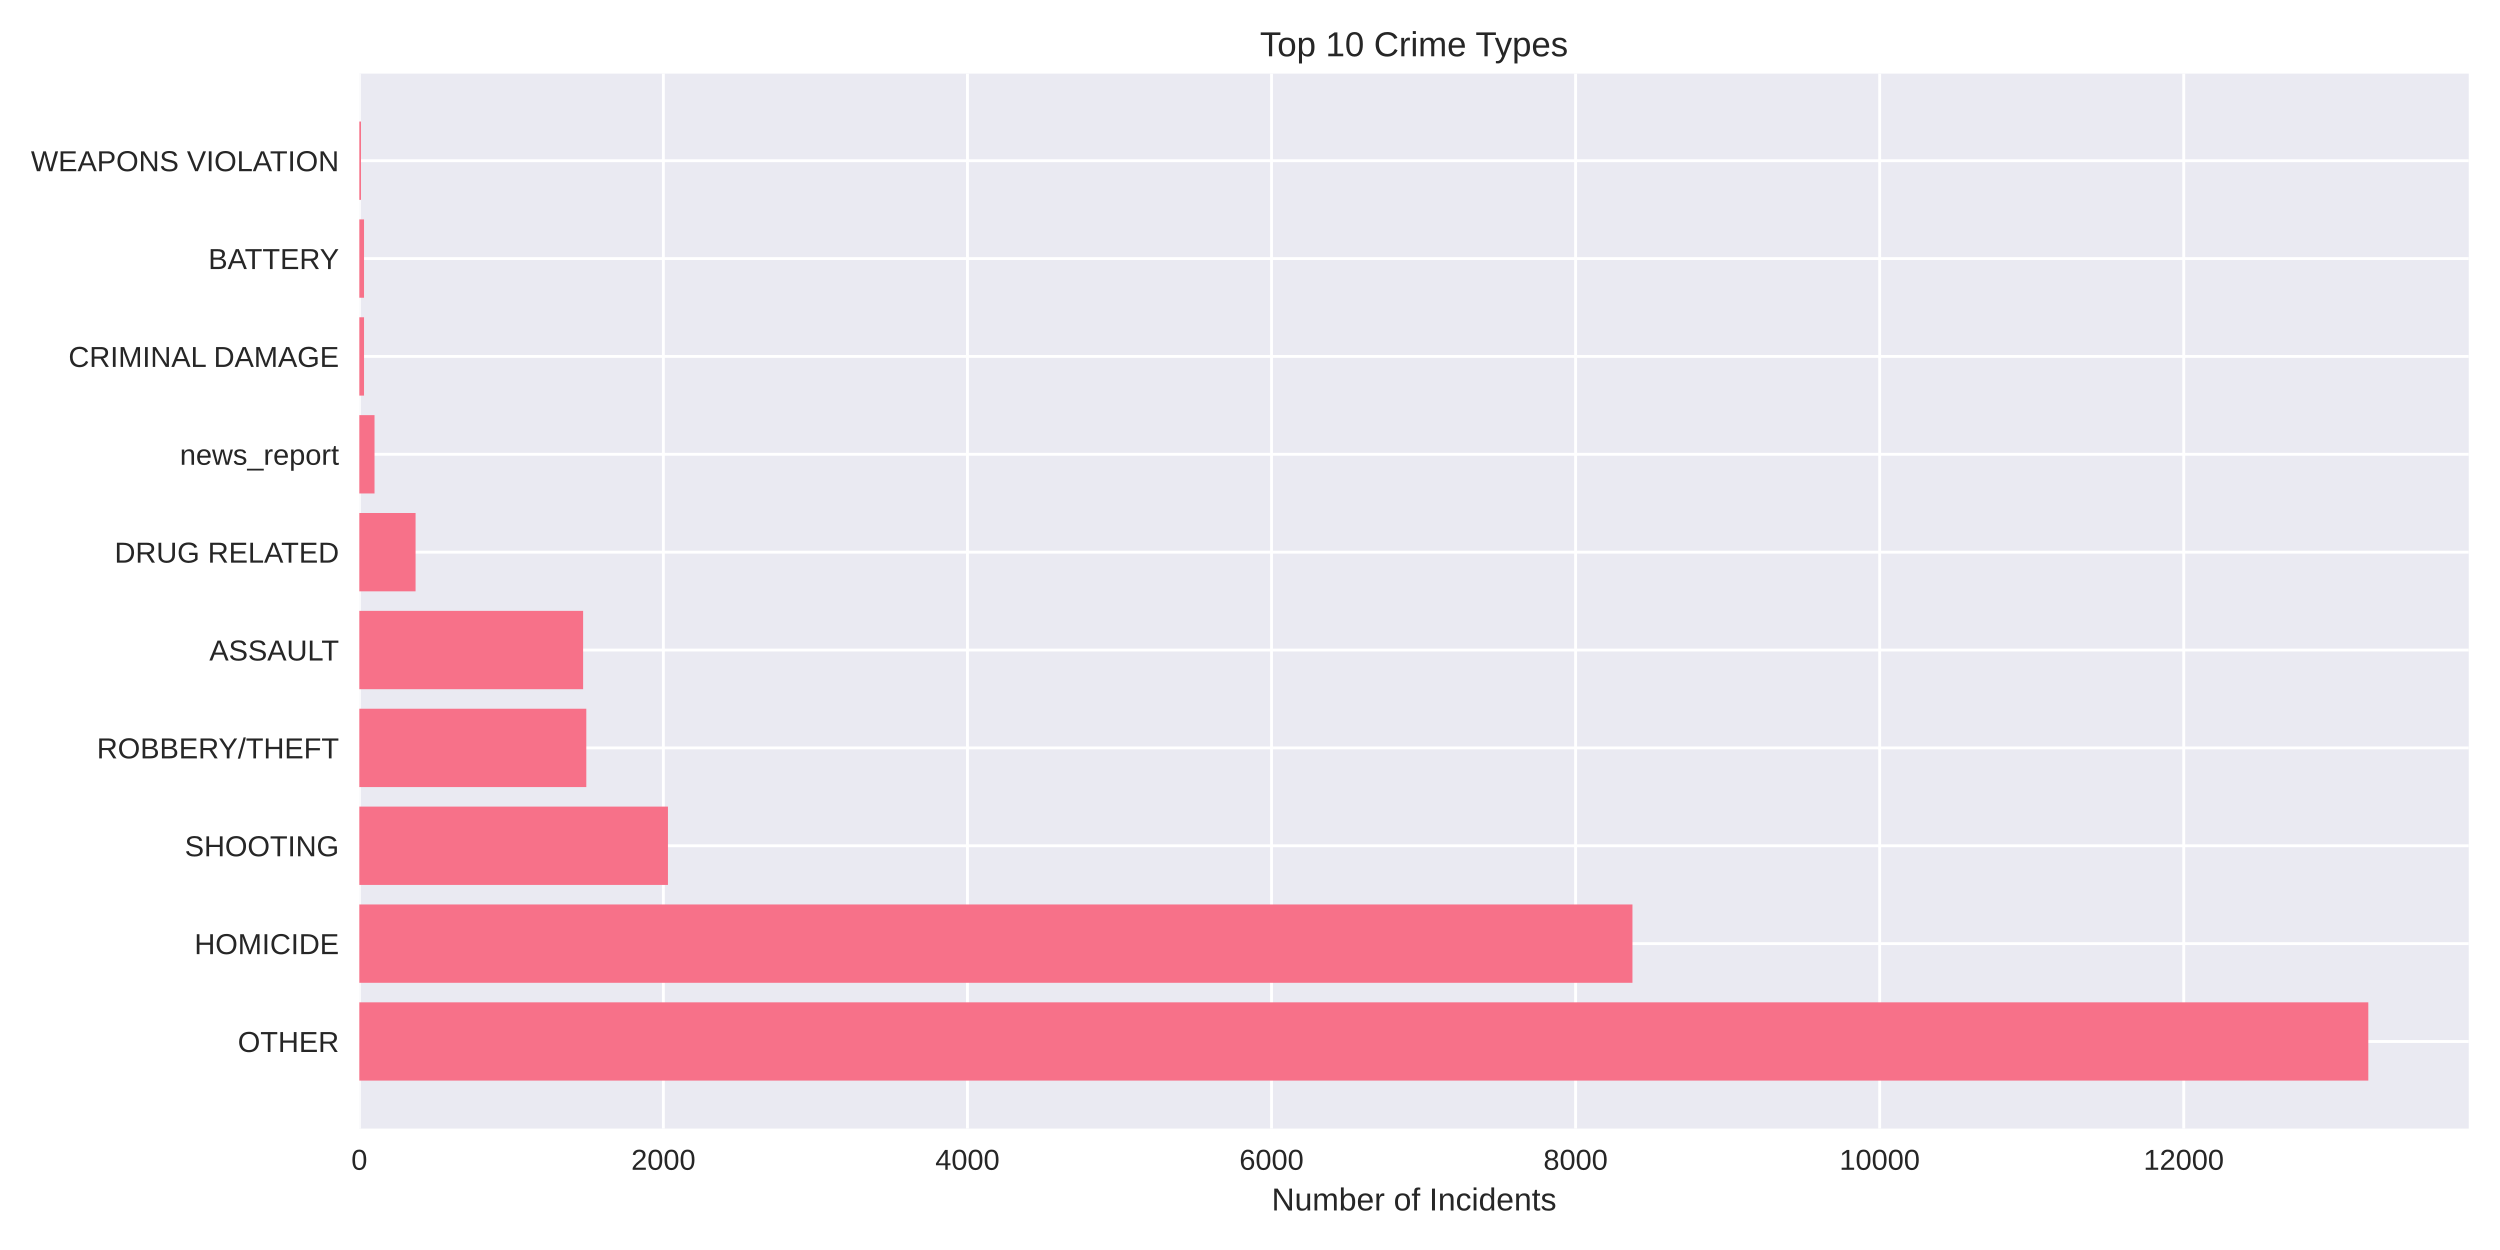
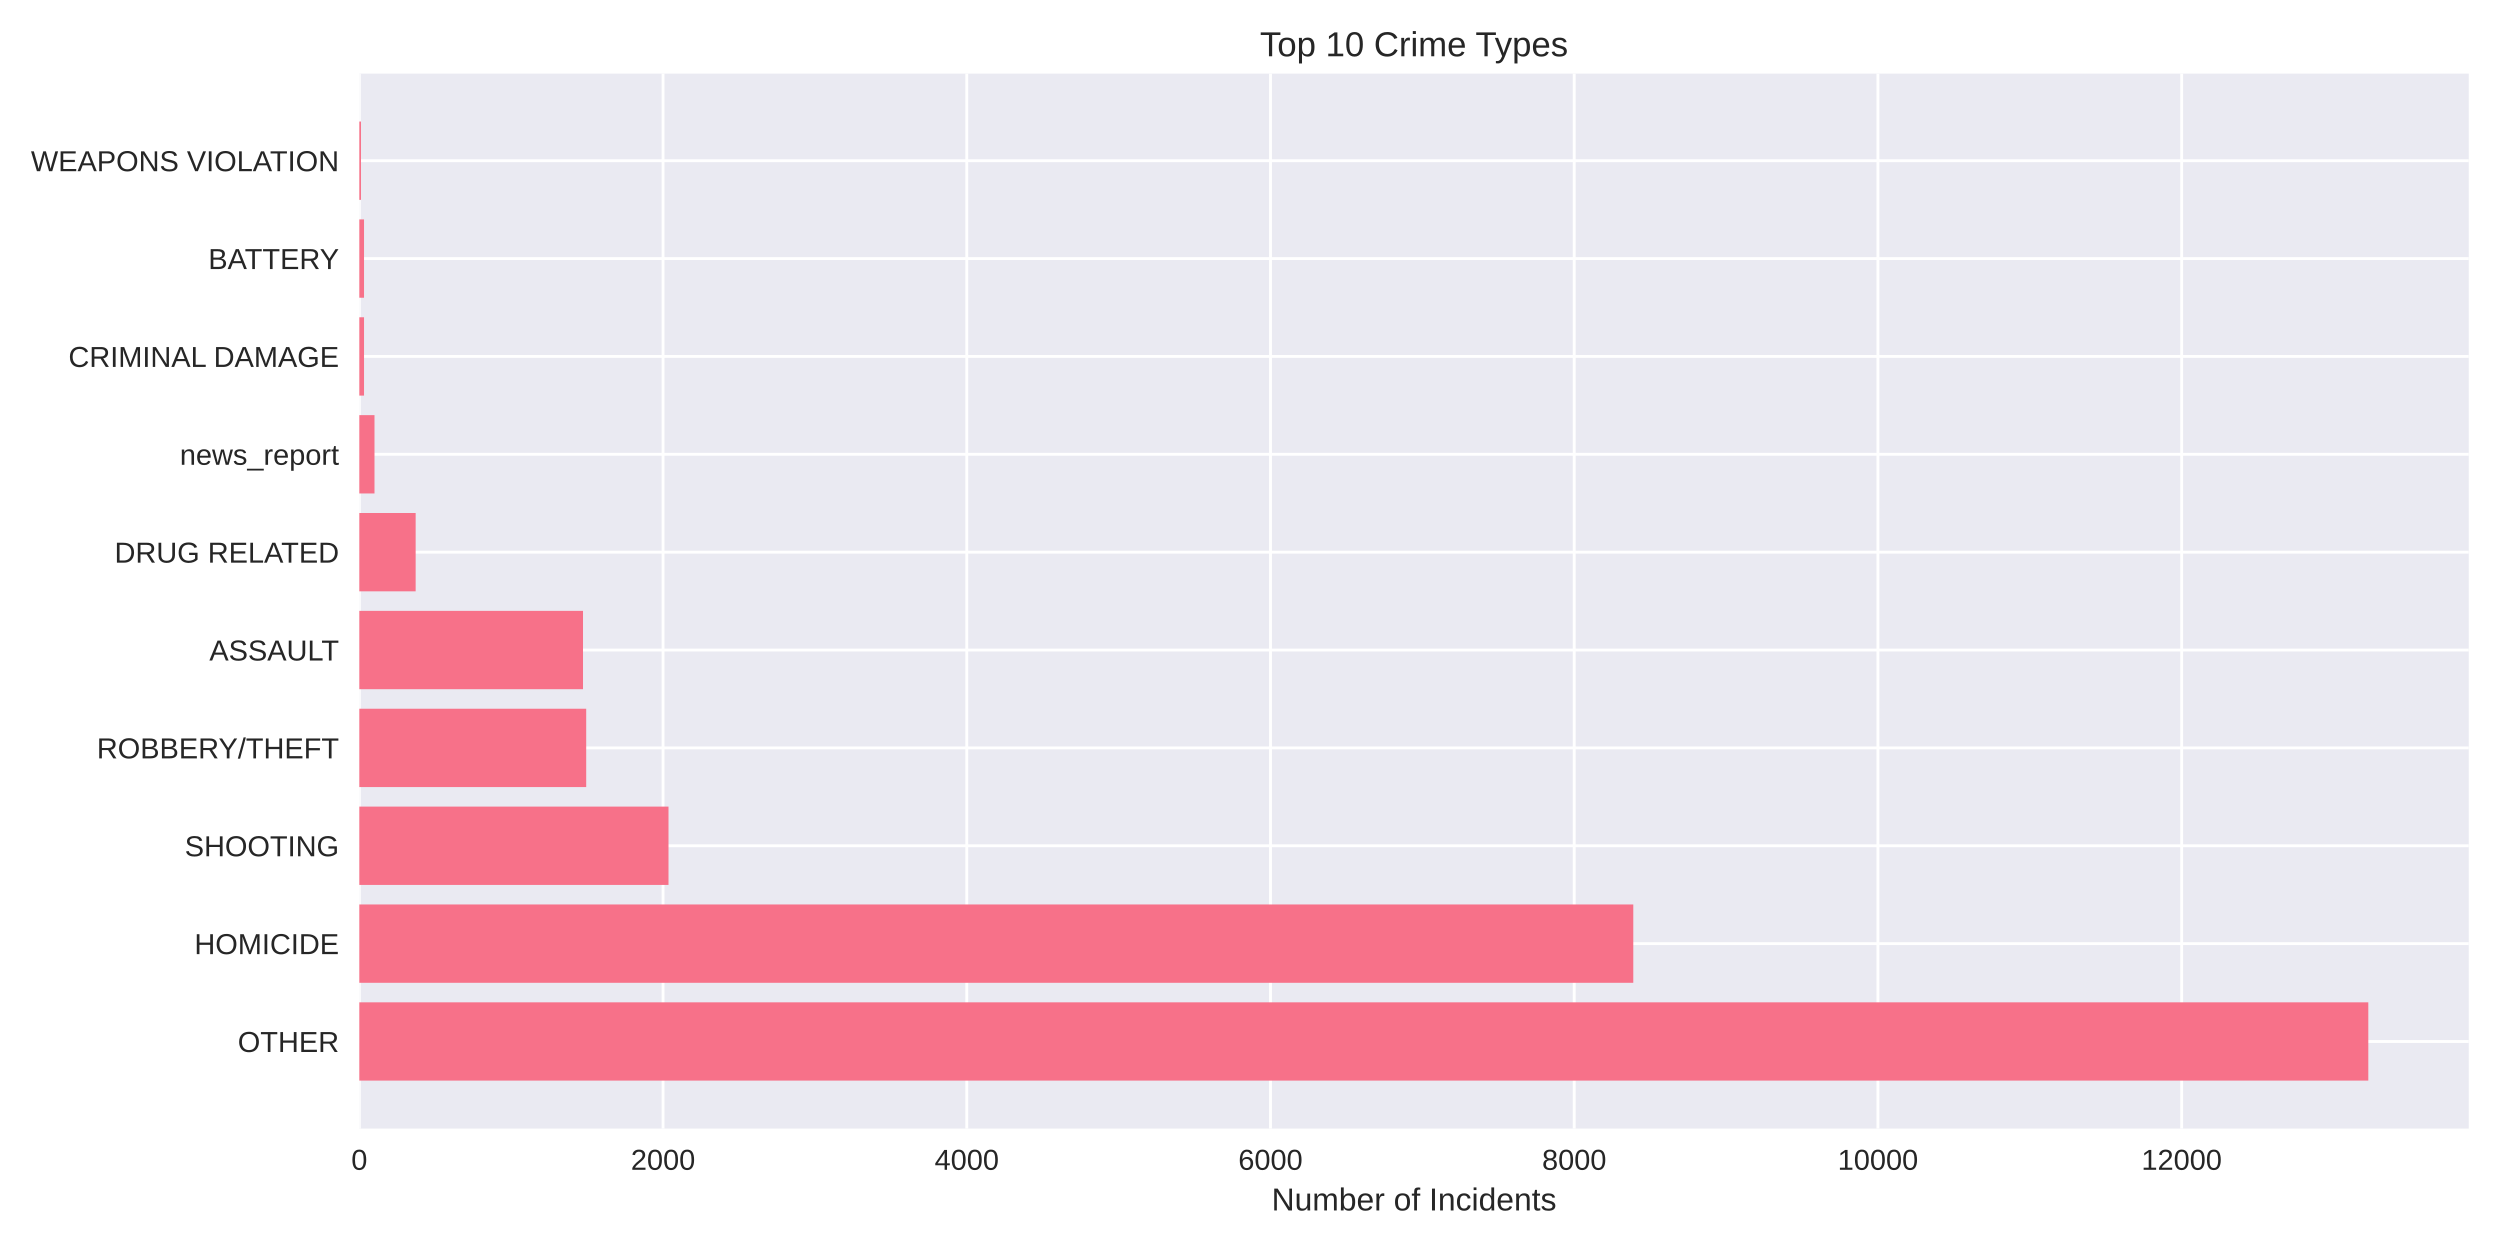
<svg xmlns="http://www.w3.org/2000/svg" width="864pt" height="432pt" viewBox="0 0 864 432" version="1.1">
  <defs>
    <style type="text/css">*{stroke-linejoin: round; stroke-linecap: butt}</style>
  </defs>
  <g id="figure_1">
    <g id="patch_1">
      <path d="M 0 432  L 864 432  L 864 0  L 0 0  z " style="fill: #ffffff" />
    </g>
    <g id="axes_1">
      <g id="patch_2">
        <path d="M 124.18 390.04  L 853.2 390.04  L 853.2 25.44  L 124.18 25.44  z " style="fill: #eaeaf2" />
      </g>
      <g id="matplotlib.axis_1">
        <g id="xtick_1">
          <g id="line2d_1">
-             <path d="M 124.18 390.04  L 124.18 25.44  " clip-path="url(#pd645e2a9b1)" style="fill: none; stroke: #ffffff; stroke-linecap: round" />
+             <path d="M 124.18 390.04  L 124.18 25.44  " clip-path="url(#p6391c0c3e6)" style="fill: none; stroke: #ffffff; stroke-linecap: round" />
          </g>
          <g id="line2d_2" />
          <g id="text_1">
            <text style="fill: #262626; font: 10px 'Arial', 'Liberation Sans', 'DejaVu Sans', 'Bitstream Vera Sans', sans-serif; text-anchor: middle" x="124.18" y="404.287" transform="rotate(-0 124.18 404.2869)">0</text>
          </g>
        </g>
        <g id="xtick_2">
          <g id="line2d_3">
-             <path d="M 229.266 390.04  L 229.266 25.44  " clip-path="url(#pd645e2a9b1)" style="fill: none; stroke: #ffffff; stroke-linecap: round" />
+             <path d="M 229.147 390.04  L 229.147 25.44  " clip-path="url(#p6391c0c3e6)" style="fill: none; stroke: #ffffff; stroke-linecap: round" />
          </g>
          <g id="line2d_4" />
          <g id="text_2">
-             <text style="fill: #262626; font: 10px 'Arial', 'Liberation Sans', 'DejaVu Sans', 'Bitstream Vera Sans', sans-serif; text-anchor: middle" x="229.266" y="404.287" transform="rotate(-0 229.2662 404.2869)">2000</text>
+             <text style="fill: #262626; font: 10px 'Arial', 'Liberation Sans', 'DejaVu Sans', 'Bitstream Vera Sans', sans-serif; text-anchor: middle" x="229.147" y="404.287" transform="rotate(-0 229.1471 404.2869)">2000</text>
          </g>
        </g>
        <g id="xtick_3">
          <g id="line2d_5">
-             <path d="M 334.352 390.04  L 334.352 25.44  " clip-path="url(#pd645e2a9b1)" style="fill: none; stroke: #ffffff; stroke-linecap: round" />
+             <path d="M 334.114 390.04  L 334.114 25.44  " clip-path="url(#p6391c0c3e6)" style="fill: none; stroke: #ffffff; stroke-linecap: round" />
          </g>
          <g id="line2d_6" />
          <g id="text_3">
-             <text style="fill: #262626; font: 10px 'Arial', 'Liberation Sans', 'DejaVu Sans', 'Bitstream Vera Sans', sans-serif; text-anchor: middle" x="334.352" y="404.287" transform="rotate(-0 334.3525 404.2869)">4000</text>
+             <text style="fill: #262626; font: 10px 'Arial', 'Liberation Sans', 'DejaVu Sans', 'Bitstream Vera Sans', sans-serif; text-anchor: middle" x="334.114" y="404.287" transform="rotate(-0 334.1142 404.2869)">4000</text>
          </g>
        </g>
        <g id="xtick_4">
          <g id="line2d_7">
-             <path d="M 439.439 390.04  L 439.439 25.44  " clip-path="url(#pd645e2a9b1)" style="fill: none; stroke: #ffffff; stroke-linecap: round" />
+             <path d="M 439.081 390.04  L 439.081 25.44  " clip-path="url(#p6391c0c3e6)" style="fill: none; stroke: #ffffff; stroke-linecap: round" />
          </g>
          <g id="line2d_8" />
          <g id="text_4">
-             <text style="fill: #262626; font: 10px 'Arial', 'Liberation Sans', 'DejaVu Sans', 'Bitstream Vera Sans', sans-serif; text-anchor: middle" x="439.439" y="404.287" transform="rotate(-0 439.4387 404.2869)">6000</text>
+             <text style="fill: #262626; font: 10px 'Arial', 'Liberation Sans', 'DejaVu Sans', 'Bitstream Vera Sans', sans-serif; text-anchor: middle" x="439.081" y="404.287" transform="rotate(-0 439.0812 404.2869)">6000</text>
          </g>
        </g>
        <g id="xtick_5">
          <g id="line2d_9">
-             <path d="M 544.525 390.04  L 544.525 25.44  " clip-path="url(#pd645e2a9b1)" style="fill: none; stroke: #ffffff; stroke-linecap: round" />
+             <path d="M 544.048 390.04  L 544.048 25.44  " clip-path="url(#p6391c0c3e6)" style="fill: none; stroke: #ffffff; stroke-linecap: round" />
          </g>
          <g id="line2d_10" />
          <g id="text_5">
-             <text style="fill: #262626; font: 10px 'Arial', 'Liberation Sans', 'DejaVu Sans', 'Bitstream Vera Sans', sans-serif; text-anchor: middle" x="544.525" y="404.287" transform="rotate(-0 544.5249 404.2869)">8000</text>
+             <text style="fill: #262626; font: 10px 'Arial', 'Liberation Sans', 'DejaVu Sans', 'Bitstream Vera Sans', sans-serif; text-anchor: middle" x="544.048" y="404.287" transform="rotate(-0 544.0483 404.2869)">8000</text>
          </g>
        </g>
        <g id="xtick_6">
          <g id="line2d_11">
-             <path d="M 649.611 390.04  L 649.611 25.44  " clip-path="url(#pd645e2a9b1)" style="fill: none; stroke: #ffffff; stroke-linecap: round" />
+             <path d="M 649.015 390.04  L 649.015 25.44  " clip-path="url(#p6391c0c3e6)" style="fill: none; stroke: #ffffff; stroke-linecap: round" />
          </g>
          <g id="line2d_12" />
          <g id="text_6">
-             <text style="fill: #262626; font: 10px 'Arial', 'Liberation Sans', 'DejaVu Sans', 'Bitstream Vera Sans', sans-serif; text-anchor: middle" x="649.611" y="404.287" transform="rotate(-0 649.6112 404.2869)">10000</text>
+             <text style="fill: #262626; font: 10px 'Arial', 'Liberation Sans', 'DejaVu Sans', 'Bitstream Vera Sans', sans-serif; text-anchor: middle" x="649.015" y="404.287" transform="rotate(-0 649.0154 404.2869)">10000</text>
          </g>
        </g>
        <g id="xtick_7">
          <g id="line2d_13">
-             <path d="M 754.697 390.04  L 754.697 25.44  " clip-path="url(#pd645e2a9b1)" style="fill: none; stroke: #ffffff; stroke-linecap: round" />
+             <path d="M 753.982 390.04  L 753.982 25.44  " clip-path="url(#p6391c0c3e6)" style="fill: none; stroke: #ffffff; stroke-linecap: round" />
          </g>
          <g id="line2d_14" />
          <g id="text_7">
-             <text style="fill: #262626; font: 10px 'Arial', 'Liberation Sans', 'DejaVu Sans', 'Bitstream Vera Sans', sans-serif; text-anchor: middle" x="754.697" y="404.287" transform="rotate(-0 754.6974 404.2869)">12000</text>
+             <text style="fill: #262626; font: 10px 'Arial', 'Liberation Sans', 'DejaVu Sans', 'Bitstream Vera Sans', sans-serif; text-anchor: middle" x="753.982" y="404.287" transform="rotate(-0 753.9825 404.2869)">12000</text>
          </g>
        </g>
        <g id="text_8">
          <text style="fill: #262626; font: 11px 'Arial', 'Liberation Sans', 'DejaVu Sans', 'Bitstream Vera Sans', sans-serif; text-anchor: middle" x="488.69" y="418.333" transform="rotate(-0 488.69 418.3334)">Number of Incidents</text>
        </g>
      </g>
      <g id="matplotlib.axis_2">
        <g id="ytick_1">
          <g id="line2d_15">
-             <path d="M 124.18 359.939  L 853.2 359.939  " clip-path="url(#pd645e2a9b1)" style="fill: none; stroke: #ffffff; stroke-linecap: round" />
+             <path d="M 124.18 359.939  L 853.2 359.939  " clip-path="url(#p6391c0c3e6)" style="fill: none; stroke: #ffffff; stroke-linecap: round" />
          </g>
          <g id="line2d_16" />
          <g id="text_9">
            <text style="fill: #262626; font: 10px 'Arial', 'Liberation Sans', 'DejaVu Sans', 'Bitstream Vera Sans', sans-serif; text-anchor: end" x="117.18" y="363.562" transform="rotate(-0 117.18 363.562)">OTHER</text>
          </g>
        </g>
        <g id="ytick_2">
          <g id="line2d_17">
-             <path d="M 124.18 326.117  L 853.2 326.117  " clip-path="url(#pd645e2a9b1)" style="fill: none; stroke: #ffffff; stroke-linecap: round" />
+             <path d="M 124.18 326.117  L 853.2 326.117  " clip-path="url(#p6391c0c3e6)" style="fill: none; stroke: #ffffff; stroke-linecap: round" />
          </g>
          <g id="line2d_18" />
          <g id="text_10">
            <text style="fill: #262626; font: 10px 'Arial', 'Liberation Sans', 'DejaVu Sans', 'Bitstream Vera Sans', sans-serif; text-anchor: end" x="117.18" y="329.74" transform="rotate(-0 117.18 329.7401)">HOMICIDE</text>
          </g>
        </g>
        <g id="ytick_3">
          <g id="line2d_19">
-             <path d="M 124.18 292.295  L 853.2 292.295  " clip-path="url(#pd645e2a9b1)" style="fill: none; stroke: #ffffff; stroke-linecap: round" />
+             <path d="M 124.18 292.295  L 853.2 292.295  " clip-path="url(#p6391c0c3e6)" style="fill: none; stroke: #ffffff; stroke-linecap: round" />
          </g>
          <g id="line2d_20" />
          <g id="text_11">
            <text style="fill: #262626; font: 10px 'Arial', 'Liberation Sans', 'DejaVu Sans', 'Bitstream Vera Sans', sans-serif; text-anchor: end" x="117.18" y="295.918" transform="rotate(-0 117.18 295.9182)">SHOOTING</text>
          </g>
        </g>
        <g id="ytick_4">
          <g id="line2d_21">
-             <path d="M 124.18 258.473  L 853.2 258.473  " clip-path="url(#pd645e2a9b1)" style="fill: none; stroke: #ffffff; stroke-linecap: round" />
+             <path d="M 124.18 258.473  L 853.2 258.473  " clip-path="url(#p6391c0c3e6)" style="fill: none; stroke: #ffffff; stroke-linecap: round" />
          </g>
          <g id="line2d_22" />
          <g id="text_12">
            <text style="fill: #262626; font: 10px 'Arial', 'Liberation Sans', 'DejaVu Sans', 'Bitstream Vera Sans', sans-serif; text-anchor: end" x="117.18" y="262.096" transform="rotate(-0 117.18 262.0963)">ROBBERY/THEFT</text>
          </g>
        </g>
        <g id="ytick_5">
          <g id="line2d_23">
-             <path d="M 124.18 224.651  L 853.2 224.651  " clip-path="url(#pd645e2a9b1)" style="fill: none; stroke: #ffffff; stroke-linecap: round" />
+             <path d="M 124.18 224.651  L 853.2 224.651  " clip-path="url(#p6391c0c3e6)" style="fill: none; stroke: #ffffff; stroke-linecap: round" />
          </g>
          <g id="line2d_24" />
          <g id="text_13">
            <text style="fill: #262626; font: 10px 'Arial', 'Liberation Sans', 'DejaVu Sans', 'Bitstream Vera Sans', sans-serif; text-anchor: end" x="117.18" y="228.274" transform="rotate(-0 117.18 228.2744)">ASSAULT</text>
          </g>
        </g>
        <g id="ytick_6">
          <g id="line2d_25">
-             <path d="M 124.18 190.829  L 853.2 190.829  " clip-path="url(#pd645e2a9b1)" style="fill: none; stroke: #ffffff; stroke-linecap: round" />
+             <path d="M 124.18 190.829  L 853.2 190.829  " clip-path="url(#p6391c0c3e6)" style="fill: none; stroke: #ffffff; stroke-linecap: round" />
          </g>
          <g id="line2d_26" />
          <g id="text_14">
            <text style="fill: #262626; font: 10px 'Arial', 'Liberation Sans', 'DejaVu Sans', 'Bitstream Vera Sans', sans-serif; text-anchor: end" x="117.18" y="194.452" transform="rotate(-0 117.18 194.4525)">DRUG RELATED</text>
          </g>
        </g>
        <g id="ytick_7">
          <g id="line2d_27">
-             <path d="M 124.18 157.007  L 853.2 157.007  " clip-path="url(#pd645e2a9b1)" style="fill: none; stroke: #ffffff; stroke-linecap: round" />
+             <path d="M 124.18 157.007  L 853.2 157.007  " clip-path="url(#p6391c0c3e6)" style="fill: none; stroke: #ffffff; stroke-linecap: round" />
          </g>
          <g id="line2d_28" />
          <g id="text_15">
            <text style="fill: #262626; font: 10px 'Arial', 'Liberation Sans', 'DejaVu Sans', 'Bitstream Vera Sans', sans-serif; text-anchor: end" x="117.18" y="160.631" transform="rotate(-0 117.18 160.6306)">news_report</text>
          </g>
        </g>
        <g id="ytick_8">
          <g id="line2d_29">
-             <path d="M 124.18 123.185  L 853.2 123.185  " clip-path="url(#pd645e2a9b1)" style="fill: none; stroke: #ffffff; stroke-linecap: round" />
+             <path d="M 124.18 123.185  L 853.2 123.185  " clip-path="url(#p6391c0c3e6)" style="fill: none; stroke: #ffffff; stroke-linecap: round" />
          </g>
          <g id="line2d_30" />
          <g id="text_16">
            <text style="fill: #262626; font: 10px 'Arial', 'Liberation Sans', 'DejaVu Sans', 'Bitstream Vera Sans', sans-serif; text-anchor: end" x="117.18" y="126.809" transform="rotate(-0 117.18 126.8087)">CRIMINAL DAMAGE</text>
          </g>
        </g>
        <g id="ytick_9">
          <g id="line2d_31">
-             <path d="M 124.18 89.363  L 853.2 89.363  " clip-path="url(#pd645e2a9b1)" style="fill: none; stroke: #ffffff; stroke-linecap: round" />
+             <path d="M 124.18 89.363  L 853.2 89.363  " clip-path="url(#p6391c0c3e6)" style="fill: none; stroke: #ffffff; stroke-linecap: round" />
          </g>
          <g id="line2d_32" />
          <g id="text_17">
            <text style="fill: #262626; font: 10px 'Arial', 'Liberation Sans', 'DejaVu Sans', 'Bitstream Vera Sans', sans-serif; text-anchor: end" x="117.18" y="92.987" transform="rotate(-0 117.18 92.98681)">BATTERY</text>
          </g>
        </g>
        <g id="ytick_10">
          <g id="line2d_33">
-             <path d="M 124.18 55.541  L 853.2 55.541  " clip-path="url(#pd645e2a9b1)" style="fill: none; stroke: #ffffff; stroke-linecap: round" />
+             <path d="M 124.18 55.541  L 853.2 55.541  " clip-path="url(#p6391c0c3e6)" style="fill: none; stroke: #ffffff; stroke-linecap: round" />
          </g>
          <g id="line2d_34" />
          <g id="text_18">
            <text style="fill: #262626; font: 10px 'Arial', 'Liberation Sans', 'DejaVu Sans', 'Bitstream Vera Sans', sans-serif; text-anchor: end" x="117.18" y="59.165" transform="rotate(-0 117.18 59.16492)">WEAPONS VIOLATION</text>
          </g>
        </g>
      </g>
      <g id="patch_3">
-         <path d="M 124.18 373.467  L 818.485 373.467  L 818.485 346.41  L 124.18 346.41  z " clip-path="url(#pd645e2a9b1)" style="fill: #f77189" />
+         <path d="M 124.18 373.467  L 818.485 373.467  L 818.485 346.41  L 124.18 346.41  z " clip-path="url(#p6391c0c3e6)" style="fill: #f77189" />
      </g>
      <g id="patch_4">
-         <path d="M 124.18 339.645  L 564.176 339.645  L 564.176 312.588  L 124.18 312.588  z " clip-path="url(#pd645e2a9b1)" style="fill: #f77189" />
+         <path d="M 124.18 339.645  L 564.464 339.645  L 564.464 312.588  L 124.18 312.588  z " clip-path="url(#p6391c0c3e6)" style="fill: #f77189" />
      </g>
      <g id="patch_5">
-         <path d="M 124.18 305.823  L 230.843 305.823  L 230.843 278.766  L 124.18 278.766  z " clip-path="url(#pd645e2a9b1)" style="fill: #f77189" />
+         <path d="M 124.18 305.823  L 231.036 305.823  L 231.036 278.766  L 124.18 278.766  z " clip-path="url(#p6391c0c3e6)" style="fill: #f77189" />
      </g>
      <g id="patch_6">
-         <path d="M 124.18 272.002  L 202.627 272.002  L 202.627 244.944  L 124.18 244.944  z " clip-path="url(#pd645e2a9b1)" style="fill: #f77189" />
+         <path d="M 124.18 272.002  L 202.59 272.002  L 202.59 244.944  L 124.18 244.944  z " clip-path="url(#p6391c0c3e6)" style="fill: #f77189" />
      </g>
      <g id="patch_7">
-         <path d="M 124.18 238.18  L 201.523 238.18  L 201.523 211.122  L 124.18 211.122  z " clip-path="url(#pd645e2a9b1)" style="fill: #f77189" />
+         <path d="M 124.18 238.18  L 201.488 238.18  L 201.488 211.122  L 124.18 211.122  z " clip-path="url(#p6391c0c3e6)" style="fill: #f77189" />
      </g>
      <g id="patch_8">
-         <path d="M 124.18 204.358  L 143.621 204.358  L 143.621 177.3  L 124.18 177.3  z " clip-path="url(#pd645e2a9b1)" style="fill: #f77189" />
+         <path d="M 124.18 204.358  L 143.651 204.358  L 143.651 177.3  L 124.18 177.3  z " clip-path="url(#p6391c0c3e6)" style="fill: #f77189" />
      </g>
      <g id="patch_9">
-         <path d="M 124.18 170.536  L 129.434 170.536  L 129.434 143.478  L 124.18 143.478  z " clip-path="url(#pd645e2a9b1)" style="fill: #f77189" />
+         <path d="M 124.18 170.536  L 129.428 170.536  L 129.428 143.478  L 124.18 143.478  z " clip-path="url(#p6391c0c3e6)" style="fill: #f77189" />
      </g>
      <g id="patch_10">
-         <path d="M 124.18 136.714  L 125.809 136.714  L 125.809 109.657  L 124.18 109.657  z " clip-path="url(#pd645e2a9b1)" style="fill: #f77189" />
+         <path d="M 124.18 136.714  L 125.807 136.714  L 125.807 109.657  L 124.18 109.657  z " clip-path="url(#p6391c0c3e6)" style="fill: #f77189" />
      </g>
      <g id="patch_11">
-         <path d="M 124.18 102.892  L 125.809 102.892  L 125.809 75.835  L 124.18 75.835  z " clip-path="url(#pd645e2a9b1)" style="fill: #f77189" />
+         <path d="M 124.18 102.892  L 125.807 102.892  L 125.807 75.835  L 124.18 75.835  z " clip-path="url(#p6391c0c3e6)" style="fill: #f77189" />
      </g>
      <g id="patch_12">
-         <path d="M 124.18 69.07  L 124.758 69.07  L 124.758 42.013  L 124.18 42.013  z " clip-path="url(#pd645e2a9b1)" style="fill: #f77189" />
+         <path d="M 124.18 69.07  L 124.757 69.07  L 124.757 42.013  L 124.18 42.013  z " clip-path="url(#p6391c0c3e6)" style="fill: #f77189" />
      </g>
      <g id="patch_13">
        <path d="M 124.18 390.04  L 124.18 25.44  " style="fill: none" />
      </g>
      <g id="patch_14">
        <path d="M 853.2 390.04  L 853.2 25.44  " style="fill: none" />
      </g>
      <g id="patch_15">
        <path d="M 124.18 390.04  L 853.2 390.04  " style="fill: none" />
      </g>
      <g id="patch_16">
        <path d="M 124.18 25.44  L 853.2 25.44  " style="fill: none" />
      </g>
      <g id="text_19">
        <text style="fill: #262626; font: 12px 'Arial', 'Liberation Sans', 'DejaVu Sans', 'Bitstream Vera Sans', sans-serif; text-anchor: middle" x="488.69" y="19.44" transform="rotate(-0 488.69 19.44)">Top 10 Crime Types</text>
      </g>
    </g>
  </g>
  <defs>
-     <clipPath id="pd645e2a9b1">
+     <clipPath id="p6391c0c3e6">
      <rect x="124.18" y="25.44" width="729.02" height="364.6" />
    </clipPath>
  </defs>
</svg>
